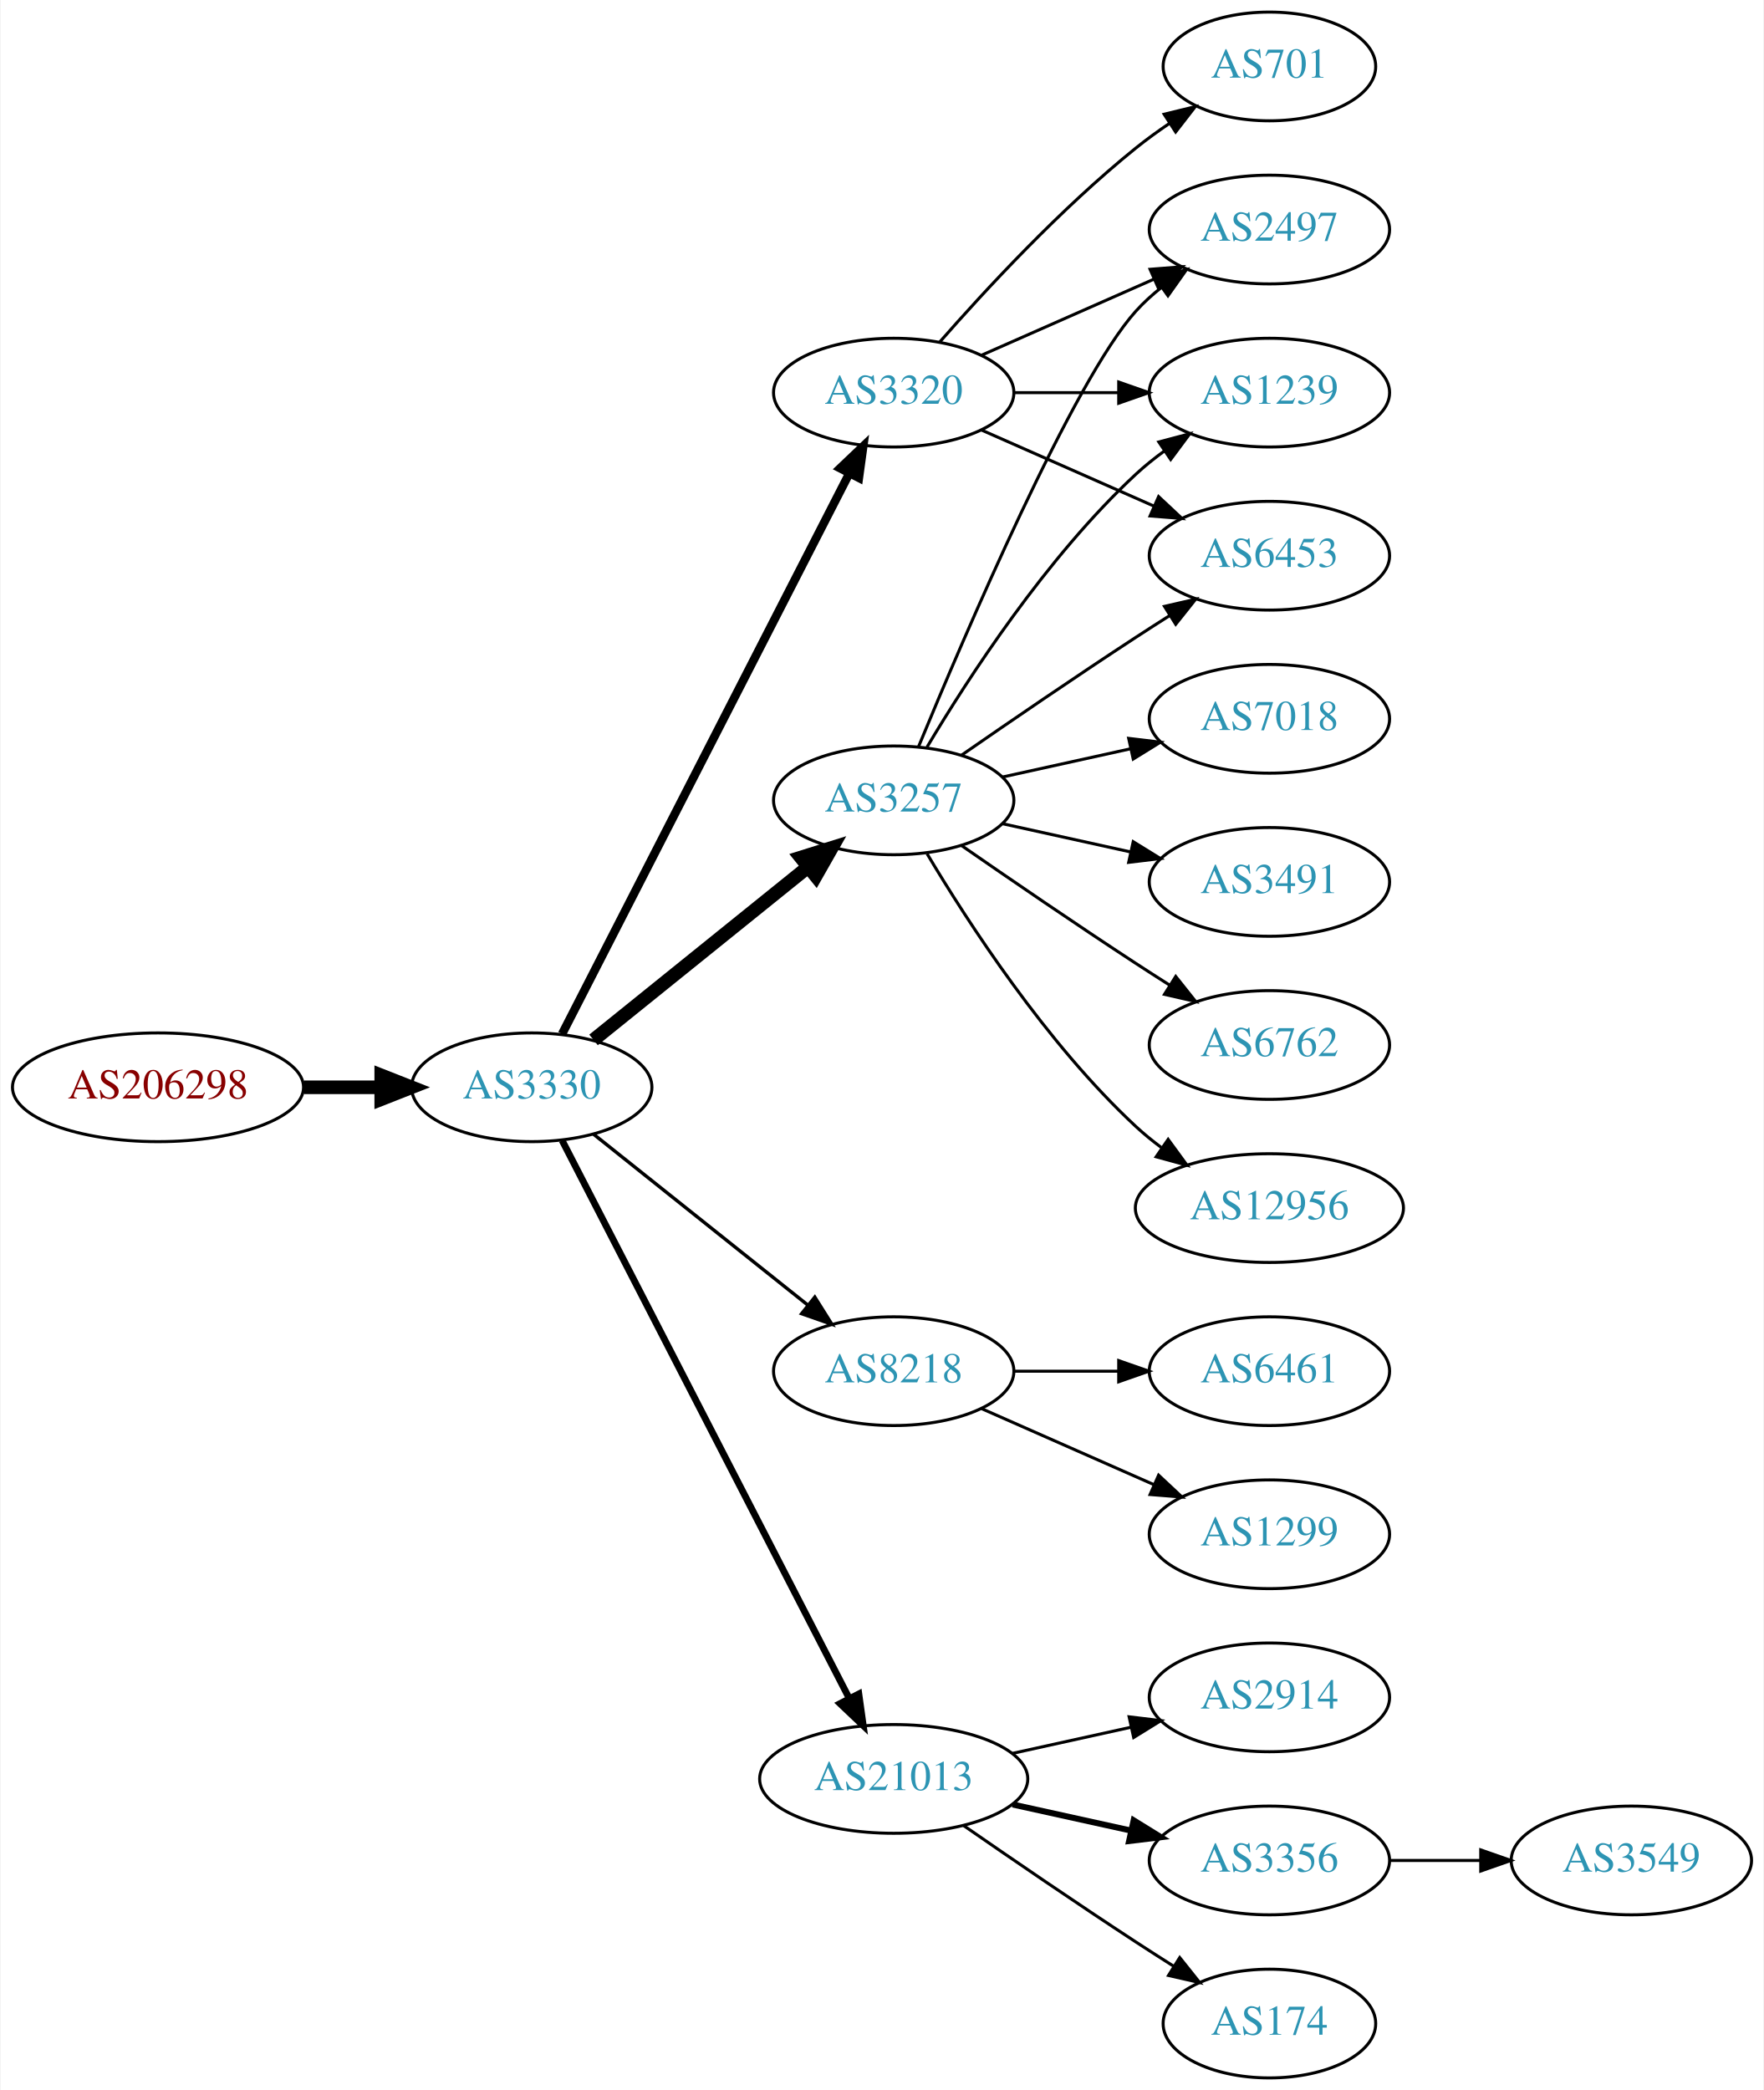
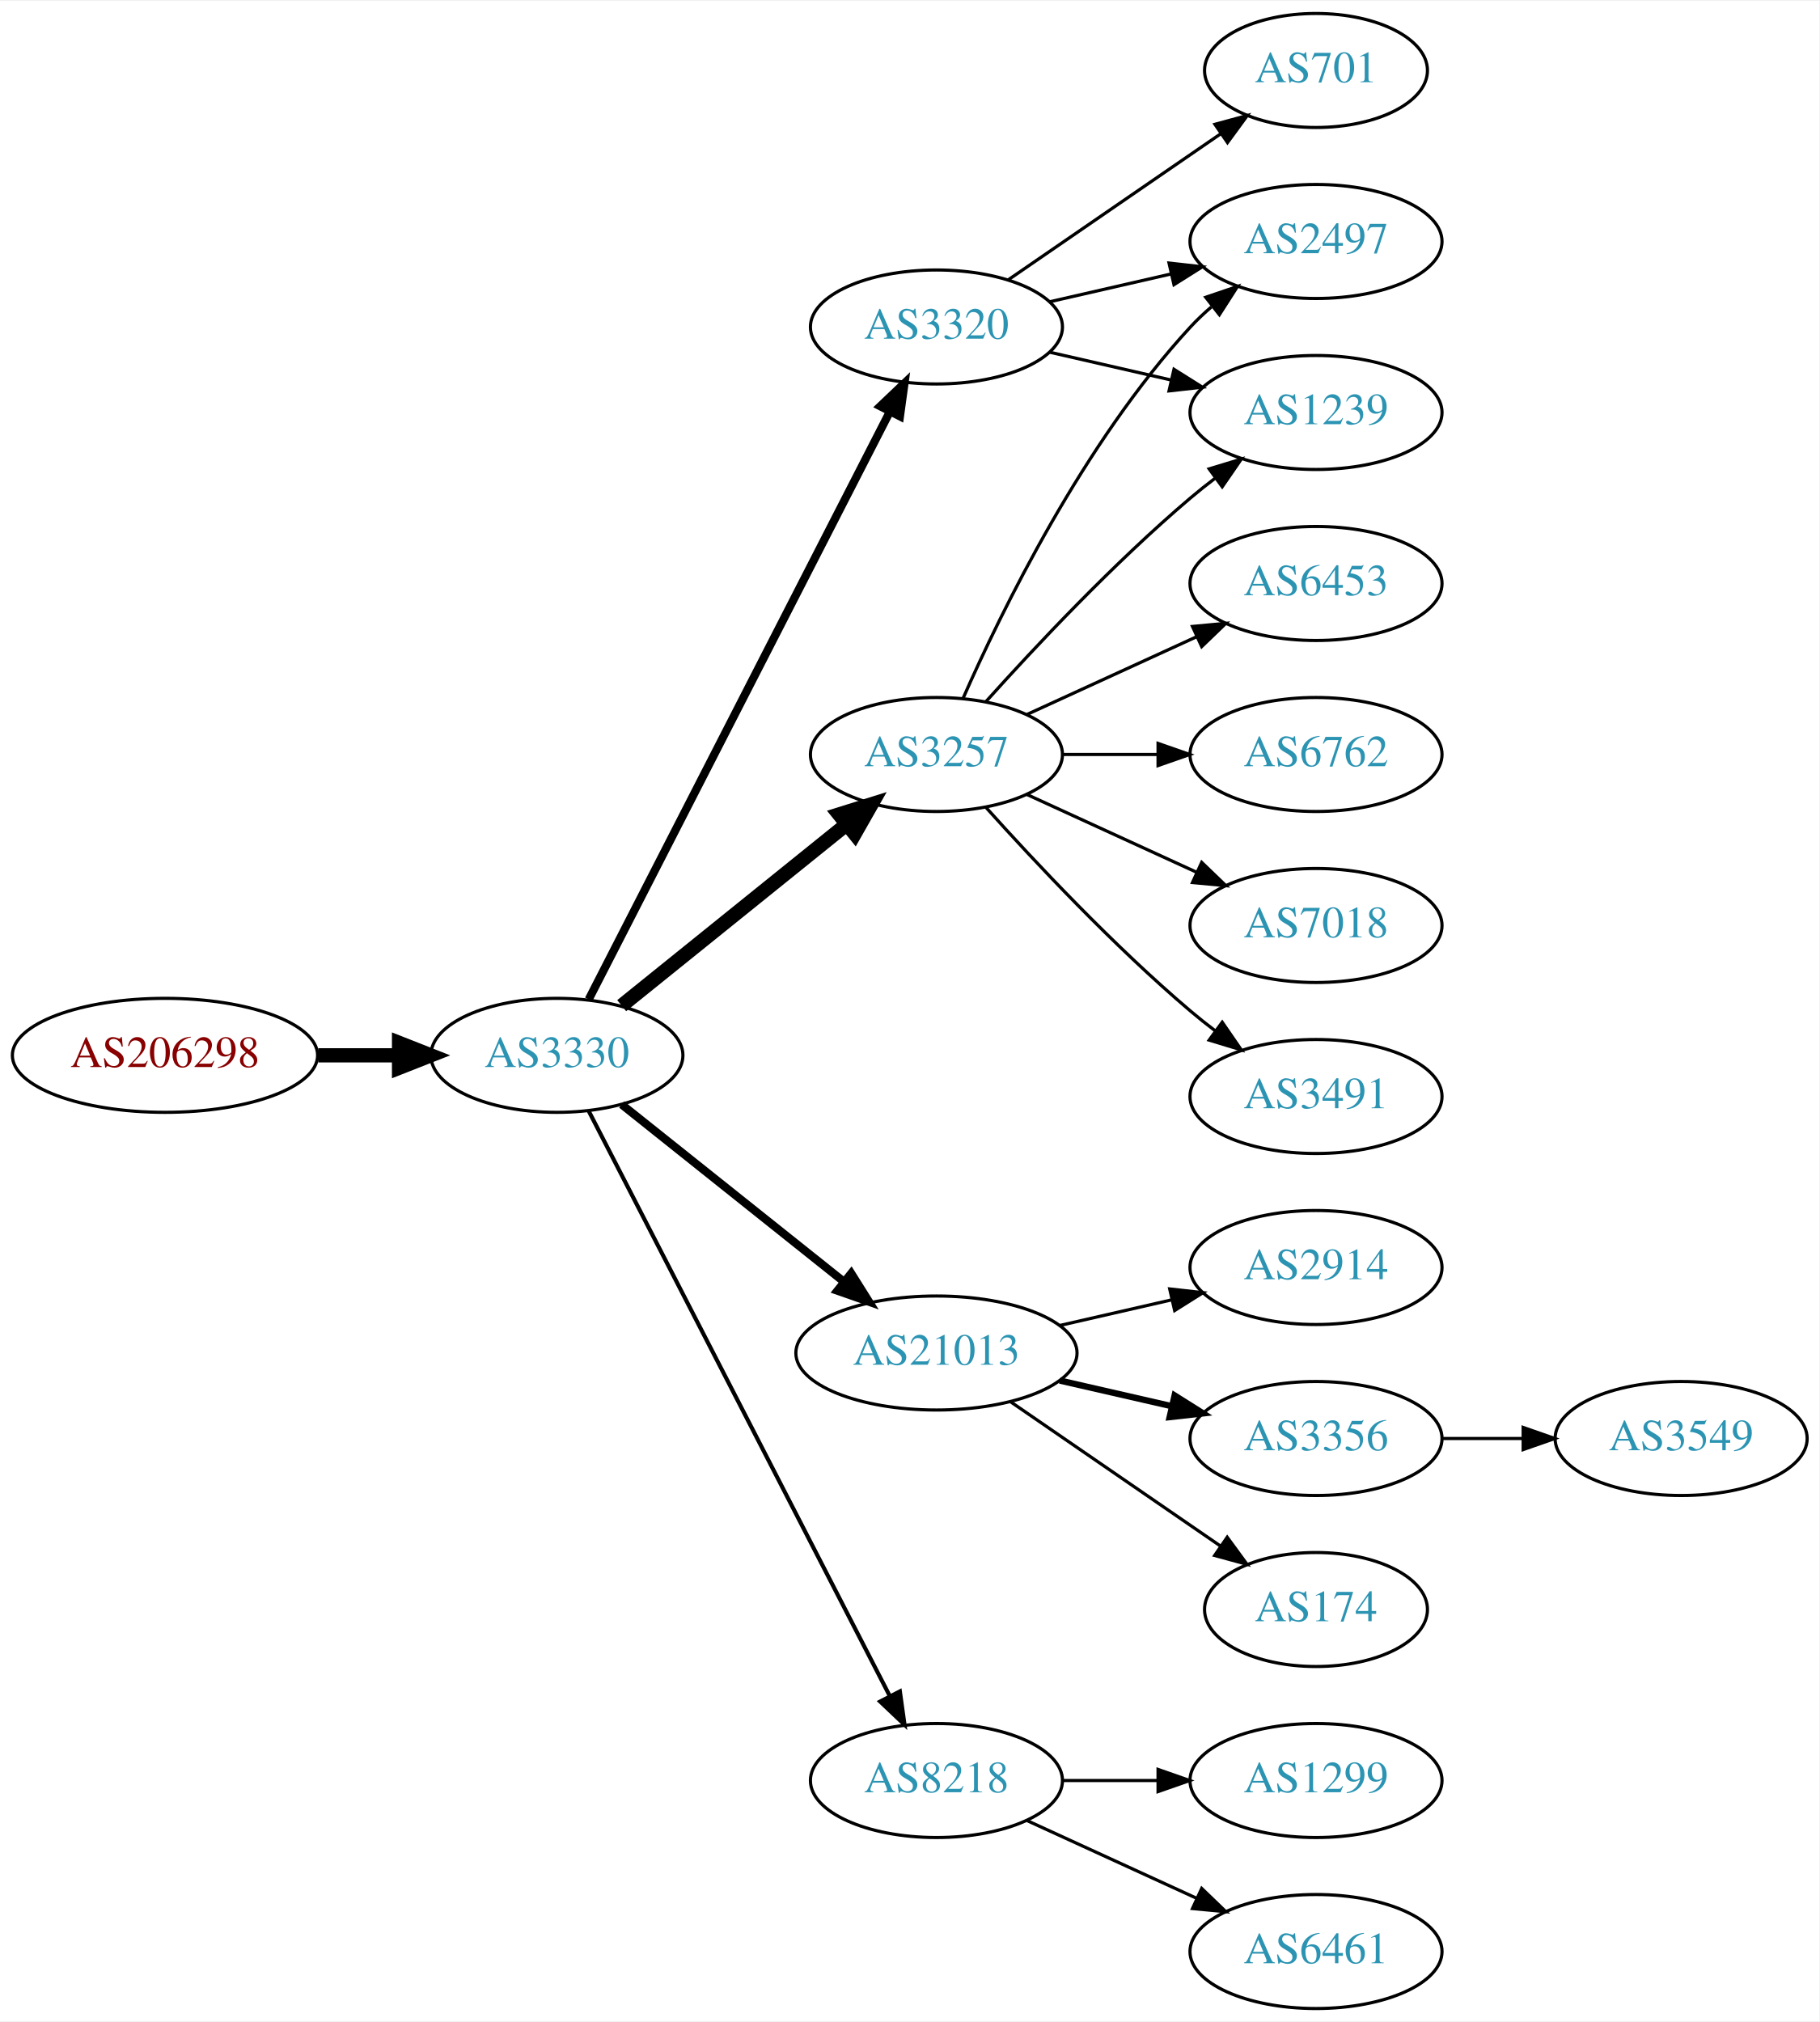
- <svg xmlns="http://www.w3.org/2000/svg" xmlns:xlink="http://www.w3.org/1999/xlink" width="584pt" height="692pt" viewBox="0.00 0.00 583.56 692.00">
-   <g id="graph0" class="graph" transform="scale(1 1) rotate(0) translate(4 688)">
-     <polygon fill="white" stroke="none" points="-4,4 -4,-688 579.562,-688 579.562,4 -4,4" />
+ <svg xmlns="http://www.w3.org/2000/svg" xmlns:xlink="http://www.w3.org/1999/xlink" width="574pt" height="638pt" viewBox="0.00 0.00 574.46 638.00">
+   <g id="graph0" class="graph" transform="scale(1 1) rotate(0) translate(4 634)">
+     <polygon fill="white" stroke="none" points="-4,4 -4,-634 570.463,-634 570.463,4 -4,4" />
    <g id="node1" class="node">
      <g id="a_node1">
        <a xlink:href="/asn/206298" xlink:title="AS206298 ~ RKM-AS [AT]">
-           <ellipse fill="#ffffff" stroke="black" cx="48.096" cy="-328" rx="48.192" ry="18" />
-           <text text-anchor="middle" x="48.096" y="-324.3" font-family="Times,serif" font-size="14.00" fill="#880000">AS206298</text>
+           <ellipse fill="#ffffff" stroke="black" cx="48.096" cy="-301" rx="48.192" ry="18" />
+           <text text-anchor="middle" x="48.096" y="-297.3" font-family="Times,serif" font-size="14.00" fill="#880000">AS206298</text>
        </a>
      </g>
    </g>
    <g id="node2" class="node">
      <g id="a_node2">
        <a xlink:href="/asn/3330" xlink:title="AS3330 ~ Vienna, Austria [AT]">
-           <ellipse fill="#ffffff" stroke="black" cx="171.838" cy="-328" rx="39.794" ry="18" />
-           <text text-anchor="middle" x="171.838" y="-324.3" font-family="Times,serif" font-size="14.00" fill="#2c94b3">AS3330</text>
+           <ellipse fill="#ffffff" stroke="black" cx="171.838" cy="-301" rx="39.794" ry="18" />
+           <text text-anchor="middle" x="171.838" y="-297.3" font-family="Times,serif" font-size="14.00" fill="#2c94b3">AS3330</text>
        </a>
      </g>
    </g>
    <g id="edge1" class="edge">
-       <path fill="none" stroke="black" stroke-width="4.5" d="M96.513,-328C104.867,-328 113.577,-328 121.969,-328" />
-       <polygon fill="black" stroke="black" stroke-width="4.5" points="122.004,-331.938 132.004,-328 122.004,-324.063 122.004,-331.938" />
+       <path fill="none" stroke="black" stroke-width="4.5" d="M96.513,-301C104.867,-301 113.577,-301 121.969,-301" />
+       <polygon fill="black" stroke="black" stroke-width="4.5" points="122.004,-304.938 132.004,-301 122.004,-297.063 122.004,-304.938" />
    </g>
    <g id="node3" class="node">
      <g id="a_node3">
        <a xlink:href="/asn/3257" xlink:title="AS3257 ~ GTT [DE]">
-           <ellipse fill="#ffffff" stroke="black" cx="291.681" cy="-423" rx="39.794" ry="18" />
-           <text text-anchor="middle" x="291.681" y="-419.3" font-family="Times,serif" font-size="14.00" fill="#2c94b3">AS3257</text>
+           <ellipse fill="#ffffff" stroke="black" cx="291.681" cy="-396" rx="39.794" ry="18" />
+           <text text-anchor="middle" x="291.681" y="-392.3" font-family="Times,serif" font-size="14.00" fill="#2c94b3">AS3257</text>
        </a>
      </g>
    </g>
    <g id="edge2" class="edge">
-       <path fill="none" stroke="black" stroke-width="4.5" d="M192.297,-343.687C211.658,-359.295 241.54,-383.385 263.292,-400.921" />
-       <polygon fill="black" stroke="black" stroke-width="4.5" points="260.936,-404.079 271.192,-407.289 265.878,-397.948 260.936,-404.079" />
+       <path fill="none" stroke="black" stroke-width="4.5" d="M192.297,-316.687C211.658,-332.295 241.54,-356.385 263.292,-373.921" />
+       <polygon fill="black" stroke="black" stroke-width="4.5" points="260.936,-377.079 271.192,-380.289 265.878,-370.948 260.936,-377.079" />
    </g>
    <g id="node4" class="node">
      <g id="a_node4">
-         <a xlink:href="/asn/8218" xlink:title="AS8218 ~ legacy Neotelecoms [FR]">
-           <ellipse fill="#ffffff" stroke="black" cx="291.681" cy="-234" rx="39.794" ry="18" />
-           <text text-anchor="middle" x="291.681" y="-230.3" font-family="Times,serif" font-size="14.00" fill="#2c94b3">AS8218</text>
+         <a xlink:href="/asn/21013" xlink:title="AS21013 ~ Wels, AT [AT]">
+           <ellipse fill="#ffffff" stroke="black" cx="291.681" cy="-207" rx="44.393" ry="18" />
+           <text text-anchor="middle" x="291.681" y="-203.3" font-family="Times,serif" font-size="14.00" fill="#2c94b3">AS21013</text>
        </a>
      </g>
    </g>
    <g id="edge3" class="edge">
-       <path fill="none" stroke="black" stroke-width="1.125" d="M192.297,-312.478C211.658,-297.034 241.54,-273.198 263.292,-255.847" />
-       <polygon fill="black" stroke="black" stroke-width="1.125" points="265.557,-258.517 271.192,-249.545 261.192,-253.045 265.557,-258.517" />
+       <path fill="none" stroke="black" stroke-width="2.571" d="M192.297,-285.478C211.426,-270.219 240.825,-246.768 262.507,-229.473" />
+       <polygon fill="black" stroke="black" stroke-width="2.571" points="264.767,-232.148 270.402,-223.176 260.402,-226.676 264.767,-232.148" />
    </g>
    <g id="node5" class="node">
      <g id="a_node5">
-         <a xlink:href="/asn/21013" xlink:title="AS21013 ~ Wels, AT [AT]">
-           <ellipse fill="#ffffff" stroke="black" cx="291.681" cy="-99" rx="44.393" ry="18" />
-           <text text-anchor="middle" x="291.681" y="-95.3" font-family="Times,serif" font-size="14.00" fill="#2c94b3">AS21013</text>
+         <a xlink:href="/asn/3320" xlink:title="AS3320 ~ DTAG [DE]">
+           <ellipse fill="#ffffff" stroke="black" cx="291.681" cy="-531" rx="39.794" ry="18" />
+           <text text-anchor="middle" x="291.681" y="-527.3" font-family="Times,serif" font-size="14.00" fill="#2c94b3">AS3320</text>
        </a>
      </g>
    </g>
    <g id="edge4" class="edge">
-       <path fill="none" stroke="black" stroke-width="2.25" d="M181.889,-310.411C202.411,-270.532 252.578,-173.043 276.947,-125.687" />
-       <polygon fill="black" stroke="black" stroke-width="2.25" points="280.135,-127.142 281.598,-116.649 273.911,-123.939 280.135,-127.142" />
+       <path fill="none" stroke="black" stroke-width="2.571" d="M181.889,-318.666C202.411,-358.719 252.578,-456.634 276.947,-504.196" />
+       <polygon fill="black" stroke="black" stroke-width="2.571" points="273.924,-505.97 281.598,-513.274 280.153,-502.778 273.924,-505.97" />
    </g>
    <g id="node6" class="node">
      <g id="a_node6">
-         <a xlink:href="/asn/3320" xlink:title="AS3320 ~ DTAG [DE]">
-           <ellipse fill="#ffffff" stroke="black" cx="291.681" cy="-558" rx="39.794" ry="18" />
-           <text text-anchor="middle" x="291.681" y="-554.3" font-family="Times,serif" font-size="14.00" fill="#2c94b3">AS3320</text>
+         <a xlink:href="/asn/8218" xlink:title="AS8218 ~ legacy Neotelecoms [FR]">
+           <ellipse fill="#ffffff" stroke="black" cx="291.681" cy="-72" rx="39.794" ry="18" />
+           <text text-anchor="middle" x="291.681" y="-68.3" font-family="Times,serif" font-size="14.00" fill="#2c94b3">AS8218</text>
        </a>
      </g>
    </g>
    <g id="edge5" class="edge">
-       <path fill="none" stroke="black" stroke-width="2.812" d="M181.889,-345.666C202.411,-385.719 252.578,-483.634 276.947,-531.196" />
-       <polygon fill="black" stroke="black" stroke-width="2.812" points="273.924,-532.97 281.598,-540.274 280.153,-529.778 273.924,-532.97" />
+       <path fill="none" stroke="black" stroke-width="1.286" d="M181.889,-283.411C202.411,-243.532 252.578,-146.043 276.947,-98.687" />
+       <polygon fill="black" stroke="black" stroke-width="1.286" points="280.135,-100.142 281.598,-89.649 273.911,-96.939 280.135,-100.142" />
+     </g>
+     <g id="node11" class="node">
+       <g id="a_node11">
+         <a xlink:href="/asn/2497" xlink:title="AS2497 ~ Internet Initiative Japan Inc. [JP]">
+           <ellipse fill="#ffffff" stroke="black" cx="411.523" cy="-558" rx="39.794" ry="18" />
+           <text text-anchor="middle" x="411.523" y="-554.3" font-family="Times,serif" font-size="14.00" fill="#2c94b3">AS2497</text>
+         </a>
+       </g>
+     </g>
+     <g id="edge18" class="edge">
+       <path fill="none" stroke="black" d="M300.096,-413.761C312.165,-441.183 338.136,-494.473 371.877,-531 373.907,-533.198 376.146,-535.319 378.492,-537.34" />
+       <polygon fill="black" stroke="black" points="376.704,-540.386 386.736,-543.794 381.019,-534.874 376.704,-540.386" />
+     </g>
+     <g id="node12" class="node">
+       <g id="a_node12">
+         <a xlink:href="/asn/1239" xlink:title="AS1239 ~ Sprint [US]">
+           <ellipse fill="#ffffff" stroke="black" cx="411.523" cy="-504" rx="39.794" ry="18" />
+           <text text-anchor="middle" x="411.523" y="-500.3" font-family="Times,serif" font-size="14.00" fill="#2c94b3">AS1239</text>
+         </a>
+       </g>
+     </g>
+     <g id="edge15" class="edge">
+       <path fill="none" stroke="black" d="M307.327,-412.725C322.627,-429.765 347.725,-456.523 371.877,-477 374.374,-479.117 377.034,-481.232 379.746,-483.293" />
+       <polygon fill="black" stroke="black" points="377.782,-486.194 387.922,-489.266 381.912,-480.541 377.782,-486.194" />
+     </g>
+     <g id="node15" class="node">
+       <g id="a_node15">
+         <a xlink:href="/asn/6453" xlink:title="AS6453 ~ TATA COMMUNICATIONS (AMERICA) INC [US]">
+           <ellipse fill="#ffffff" stroke="black" cx="411.523" cy="-450" rx="39.794" ry="18" />
+           <text text-anchor="middle" x="411.523" y="-446.3" font-family="Times,serif" font-size="14.00" fill="#2c94b3">AS6453</text>
+         </a>
+       </g>
+     </g>
+     <g id="edge14" class="edge">
+       <path fill="none" stroke="black" d="M320.309,-408.661C336.266,-415.973 356.537,-425.261 373.82,-433.181" />
+       <polygon fill="black" stroke="black" points="372.518,-436.435 383.067,-437.419 375.434,-430.071 372.518,-436.435" />
+     </g>
+     <g id="node16" class="node">
+       <g id="a_node16">
+         <a xlink:href="/asn/6762" xlink:title="AS6762 ~ TELECOM ITALIA SPARKLE S.p.A. [IT]">
+           <ellipse fill="#ffffff" stroke="black" cx="411.523" cy="-396" rx="39.794" ry="18" />
+           <text text-anchor="middle" x="411.523" y="-392.3" font-family="Times,serif" font-size="14.00" fill="#2c94b3">AS6762</text>
+         </a>
+       </g>
+     </g>
+     <g id="edge16" class="edge">
+       <path fill="none" stroke="black" d="M331.593,-396C341.146,-396 351.496,-396 361.459,-396" />
+       <polygon fill="black" stroke="black" points="361.651,-399.5 371.651,-396 361.651,-392.5 361.651,-399.5" />
+     </g>
+     <g id="node17" class="node">
+       <g id="a_node17">
+         <a xlink:href="/asn/7018" xlink:title="AS7018 ~ AT&amp;T Services, Inc. [US]">
+           <ellipse fill="#ffffff" stroke="black" cx="411.523" cy="-342" rx="39.794" ry="18" />
+           <text text-anchor="middle" x="411.523" y="-338.3" font-family="Times,serif" font-size="14.00" fill="#2c94b3">AS7018</text>
+         </a>
+       </g>
+     </g>
+     <g id="edge17" class="edge">
+       <path fill="none" stroke="black" d="M320.309,-383.339C336.266,-376.027 356.537,-366.739 373.82,-358.819" />
+       <polygon fill="black" stroke="black" points="375.434,-361.929 383.067,-354.581 372.518,-355.565 375.434,-361.929" />
+     </g>
+     <g id="node18" class="node">
+       <g id="a_node18">
+         <a xlink:href="/asn/3491" xlink:title="AS3491 ~ PCCW Global, Inc. [US]">
+           <ellipse fill="#ffffff" stroke="black" cx="411.523" cy="-288" rx="39.794" ry="18" />
+           <text text-anchor="middle" x="411.523" y="-284.3" font-family="Times,serif" font-size="14.00" fill="#2c94b3">AS3491</text>
+         </a>
+       </g>
+     </g>
+     <g id="edge19" class="edge">
+       <path fill="none" stroke="black" d="M307.327,-379.275C322.627,-362.235 347.725,-335.477 371.877,-315 374.374,-312.883 377.034,-310.768 379.746,-308.707" />
+       <polygon fill="black" stroke="black" points="381.912,-311.459 387.922,-302.734 377.782,-305.806 381.912,-311.459" />
    </g>
    <g id="node7" class="node">
      <g id="a_node7">
-         <a xlink:href="/asn/2497" xlink:title="AS2497 ~ Internet Initiative Japan Inc. [JP]">
-           <ellipse fill="#ffffff" stroke="black" cx="416.073" cy="-612" rx="39.794" ry="18" />
-           <text text-anchor="middle" x="416.073" y="-608.3" font-family="Times,serif" font-size="14.00" fill="#2c94b3">AS2497</text>
+         <a xlink:href="/asn/2914" xlink:title="AS2914 ~ NTT America, Inc. [US]">
+           <ellipse fill="#ffffff" stroke="black" cx="411.523" cy="-234" rx="39.794" ry="18" />
+           <text text-anchor="middle" x="411.523" y="-230.3" font-family="Times,serif" font-size="14.00" fill="#2c94b3">AS2914</text>
        </a>
      </g>
    </g>
    <g id="edge6" class="edge">
-       <path fill="none" stroke="black" d="M299.839,-440.633C315.1,-477.658 351.129,-561.976 371.877,-585 374.393,-587.792 377.264,-590.401 380.303,-592.812" />
-       <polygon fill="black" stroke="black" points="378.432,-595.776 388.611,-598.715 382.487,-590.07 378.432,-595.776" />
+       <path fill="none" stroke="black" d="M330.615,-215.692C341.856,-218.267 354.269,-221.111 365.892,-223.774" />
+       <polygon fill="black" stroke="black" points="365.324,-227.235 375.853,-226.057 366.888,-220.412 365.324,-227.235" />
    </g>
    <g id="node8" class="node">
      <g id="a_node8">
-         <a xlink:href="/asn/12956" xlink:title="AS12956 ~ TELXIUS [ES]">
-           <ellipse fill="#ffffff" stroke="black" cx="416.073" cy="-288" rx="44.393" ry="18" />
-           <text text-anchor="middle" x="416.073" y="-284.3" font-family="Times,serif" font-size="14.00" fill="#2c94b3">AS12956</text>
+         <a xlink:href="/asn/3356" xlink:title="AS3356 ~ Level 3 Parent, LLC [US]">
+           <ellipse fill="#ffffff" stroke="black" cx="411.523" cy="-180" rx="39.794" ry="18" />
+           <text text-anchor="middle" x="411.523" y="-176.3" font-family="Times,serif" font-size="14.00" fill="#2c94b3">AS3356</text>
        </a>
      </g>
    </g>
    <g id="edge7" class="edge">
-       <path fill="none" stroke="black" d="M302.726,-405.329C316.297,-382.528 342.23,-342.528 371.877,-315 374.483,-312.58 377.337,-310.254 380.296,-308.052" />
-       <polygon fill="black" stroke="black" points="382.543,-310.754 388.795,-302.2 378.573,-304.988 382.543,-310.754" />
+       <path fill="none" stroke="black" stroke-width="2" d="M330.615,-198.308C341.856,-195.733 354.269,-192.889 365.892,-190.226" />
+       <polygon fill="black" stroke="black" stroke-width="2" points="366.888,-193.588 375.853,-187.943 365.324,-186.765 366.888,-193.588" />
    </g>
    <g id="node9" class="node">
      <g id="a_node9">
-         <a xlink:href="/asn/7018" xlink:title="AS7018 ~ AT&amp;T Services, Inc. [US]">
-           <ellipse fill="#ffffff" stroke="black" cx="416.073" cy="-450" rx="39.794" ry="18" />
-           <text text-anchor="middle" x="416.073" y="-446.3" font-family="Times,serif" font-size="14.00" fill="#2c94b3">AS7018</text>
+         <a xlink:href="/asn/174" xlink:title="AS174 ~ Cogent Communications [US]">
+           <ellipse fill="#ffffff" stroke="black" cx="411.523" cy="-126" rx="35.194" ry="18" />
+           <text text-anchor="middle" x="411.523" y="-122.3" font-family="Times,serif" font-size="14.00" fill="#2c94b3">AS174</text>
        </a>
      </g>
    </g>
    <g id="edge8" class="edge">
-       <path fill="none" stroke="black" d="M327.753,-430.737C340.94,-433.646 356.12,-436.995 370.086,-440.076" />
-       <polygon fill="black" stroke="black" points="369.476,-443.525 379.995,-442.262 370.984,-436.69 369.476,-443.525" />
+       <path fill="none" stroke="black" d="M315.123,-191.574C333.938,-178.641 360.935,-160.085 381.411,-146.01" />
+       <polygon fill="black" stroke="black" points="383.486,-148.831 389.744,-140.282 379.521,-143.063 383.486,-148.831" />
    </g>
    <g id="node10" class="node">
      <g id="a_node10">
-         <a xlink:href="/asn/3491" xlink:title="AS3491 ~ PCCW Global, Inc. [US]">
-           <ellipse fill="#ffffff" stroke="black" cx="416.073" cy="-396" rx="39.794" ry="18" />
-           <text text-anchor="middle" x="416.073" y="-392.3" font-family="Times,serif" font-size="14.00" fill="#2c94b3">AS3491</text>
+         <a xlink:href="/asn/701" xlink:title="AS701 ~ UUNET [US]">
+           <ellipse fill="#ffffff" stroke="black" cx="411.523" cy="-612" rx="35.194" ry="18" />
+           <text text-anchor="middle" x="411.523" y="-608.3" font-family="Times,serif" font-size="14.00" fill="#2c94b3">AS701</text>
        </a>
      </g>
    </g>
    <g id="edge9" class="edge">
-       <path fill="none" stroke="black" d="M327.753,-415.263C340.94,-412.354 356.12,-409.005 370.086,-405.924" />
-       <polygon fill="black" stroke="black" points="370.984,-409.31 379.995,-403.738 369.476,-402.475 370.984,-409.31" />
-     </g>
-     <g id="node11" class="node">
-       <g id="a_node11">
-         <a xlink:href="/asn/1239" xlink:title="AS1239 ~ Sprint [US]">
-           <ellipse fill="#ffffff" stroke="black" cx="416.073" cy="-558" rx="39.794" ry="18" />
-           <text text-anchor="middle" x="416.073" y="-554.3" font-family="Times,serif" font-size="14.00" fill="#2c94b3">AS1239</text>
-         </a>
-       </g>
+       <path fill="none" stroke="black" d="M314.295,-545.857C333.132,-558.805 360.612,-577.693 381.388,-591.973" />
+       <polygon fill="black" stroke="black" points="379.613,-595.001 389.836,-597.781 383.578,-589.232 379.613,-595.001" />
    </g>
    <g id="edge10" class="edge">
-       <path fill="none" stroke="black" d="M302.726,-440.671C316.297,-463.472 342.23,-503.472 371.877,-531 374.783,-533.699 377.996,-536.28 381.32,-538.703" />
-       <polygon fill="black" stroke="black" points="379.455,-541.667 389.698,-544.375 383.38,-535.87 379.455,-541.667" />
-     </g>
-     <g id="node12" class="node">
-       <g id="a_node12">
-         <a xlink:href="/asn/6453" xlink:title="AS6453 ~ TATA COMMUNICATIONS (AMERICA) INC [US]">
-           <ellipse fill="#ffffff" stroke="black" cx="416.073" cy="-504" rx="39.794" ry="18" />
-           <text text-anchor="middle" x="416.073" y="-500.3" font-family="Times,serif" font-size="14.00" fill="#2c94b3">AS6453</text>
-         </a>
-       </g>
+       <path fill="none" stroke="black" d="M327.4,-538.955C339.4,-541.704 353.021,-544.825 365.713,-547.733" />
+       <polygon fill="black" stroke="black" points="365.116,-551.187 375.645,-550.009 366.679,-544.364 365.116,-551.187" />
    </g>
    <g id="edge11" class="edge">
-       <path fill="none" stroke="black" d="M314.038,-437.901C329.889,-448.877 352.092,-464.079 371.877,-477 375.459,-479.339 379.229,-481.759 382.989,-484.144" />
-       <polygon fill="black" stroke="black" points="381.323,-487.231 391.65,-489.596 385.052,-481.307 381.323,-487.231" />
+       <path fill="none" stroke="black" d="M327.4,-523.045C339.4,-520.296 353.021,-517.175 365.713,-514.267" />
+       <polygon fill="black" stroke="black" points="366.679,-517.636 375.645,-511.991 365.116,-510.813 366.679,-517.636" />
    </g>
    <g id="node13" class="node">
      <g id="a_node13">
-         <a xlink:href="/asn/6762" xlink:title="AS6762 ~ TELECOM ITALIA SPARKLE S.p.A. [IT]">
-           <ellipse fill="#ffffff" stroke="black" cx="416.073" cy="-342" rx="39.794" ry="18" />
-           <text text-anchor="middle" x="416.073" y="-338.3" font-family="Times,serif" font-size="14.00" fill="#2c94b3">AS6762</text>
+         <a xlink:href="/asn/1299" xlink:title="AS1299 ~ Telia Carrier [EU]">
+           <ellipse fill="#ffffff" stroke="black" cx="411.523" cy="-72" rx="39.794" ry="18" />
+           <text text-anchor="middle" x="411.523" y="-68.3" font-family="Times,serif" font-size="14.00" fill="#2c94b3">AS1299</text>
        </a>
      </g>
    </g>
    <g id="edge12" class="edge">
-       <path fill="none" stroke="black" d="M314.038,-408.099C329.889,-397.123 352.092,-381.921 371.877,-369 375.459,-366.661 379.229,-364.241 382.989,-361.856" />
-       <polygon fill="black" stroke="black" points="385.052,-364.693 391.65,-356.404 381.323,-358.769 385.052,-364.693" />
+       <path fill="none" stroke="black" d="M331.593,-72C341.146,-72 351.496,-72 361.459,-72" />
+       <polygon fill="black" stroke="black" points="361.651,-75.5 371.651,-72 361.651,-68.5 361.651,-75.5" />
    </g>
    <g id="node14" class="node">
      <g id="a_node14">
-         <a xlink:href="/asn/1299" xlink:title="AS1299 ~ Telia Carrier [EU]">
-           <ellipse fill="#ffffff" stroke="black" cx="416.073" cy="-180" rx="39.794" ry="18" />
-           <text text-anchor="middle" x="416.073" y="-176.3" font-family="Times,serif" font-size="14.00" fill="#2c94b3">AS1299</text>
+         <a xlink:href="/asn/6461" xlink:title="AS6461 ~ Zayo Bandwidth [US]">
+           <ellipse fill="#ffffff" stroke="black" cx="411.523" cy="-18" rx="39.794" ry="18" />
+           <text text-anchor="middle" x="411.523" y="-14.3" font-family="Times,serif" font-size="14.00" fill="#2c94b3">AS6461</text>
        </a>
      </g>
    </g>
    <g id="edge13" class="edge">
-       <path fill="none" stroke="black" d="M320.76,-221.611C337.708,-214.134 359.505,-204.517 377.874,-196.412" />
-       <polygon fill="black" stroke="black" points="379.388,-199.57 387.124,-192.331 376.562,-193.166 379.388,-199.57" />
-     </g>
-     <g id="node15" class="node">
-       <g id="a_node15">
-         <a xlink:href="/asn/6461" xlink:title="AS6461 ~ Zayo Bandwidth [US]">
-           <ellipse fill="#ffffff" stroke="black" cx="416.073" cy="-234" rx="39.794" ry="18" />
-           <text text-anchor="middle" x="416.073" y="-230.3" font-family="Times,serif" font-size="14.00" fill="#2c94b3">AS6461</text>
-         </a>
-       </g>
-     </g>
-     <g id="edge14" class="edge">
-       <path fill="none" stroke="black" d="M331.406,-234C342.344,-234 354.395,-234 365.861,-234" />
-       <polygon fill="black" stroke="black" points="366.179,-237.5 376.179,-234 366.179,-230.5 366.179,-237.5" />
-     </g>
-     <g id="node16" class="node">
-       <g id="a_node16">
-         <a xlink:href="/asn/2914" xlink:title="AS2914 ~ NTT America, Inc. [US]">
-           <ellipse fill="#ffffff" stroke="black" cx="416.073" cy="-126" rx="39.794" ry="18" />
-           <text text-anchor="middle" x="416.073" y="-122.3" font-family="Times,serif" font-size="14.00" fill="#2c94b3">AS2914</text>
-         </a>
-       </g>
-     </g>
-     <g id="edge15" class="edge">
-       <path fill="none" stroke="black" d="M331.07,-107.469C343.461,-110.202 357.308,-113.257 370.129,-116.085" />
-       <polygon fill="black" stroke="black" points="369.624,-119.558 380.143,-118.295 371.132,-112.722 369.624,-119.558" />
-     </g>
-     <g id="node17" class="node">
-       <g id="a_node17">
-         <a xlink:href="/asn/3356" xlink:title="AS3356 ~ Level 3 Parent, LLC [US]">
-           <ellipse fill="#ffffff" stroke="black" cx="416.073" cy="-72" rx="39.794" ry="18" />
-           <text text-anchor="middle" x="416.073" y="-68.3" font-family="Times,serif" font-size="14.00" fill="#2c94b3">AS3356</text>
-         </a>
-       </g>
-     </g>
-     <g id="edge16" class="edge">
-       <path fill="none" stroke="black" stroke-width="2" d="M331.07,-90.531C343.461,-87.798 357.308,-84.743 370.129,-81.915" />
-       <polygon fill="black" stroke="black" stroke-width="2" points="371.132,-85.278 380.143,-79.706 369.624,-78.442 371.132,-85.278" />
-     </g>
-     <g id="node18" class="node">
-       <g id="a_node18">
-         <a xlink:href="/asn/174" xlink:title="AS174 ~ Cogent Communications [US]">
-           <ellipse fill="#ffffff" stroke="black" cx="416.073" cy="-18" rx="35.194" ry="18" />
-           <text text-anchor="middle" x="416.073" y="-14.3" font-family="Times,serif" font-size="14.00" fill="#2c94b3">AS174</text>
-         </a>
-       </g>
-     </g>
-     <g id="edge17" class="edge">
-       <path fill="none" stroke="black" d="M314.711,-83.633C330.514,-72.695 352.37,-57.739 371.877,-45 375.921,-42.358 380.207,-39.615 384.446,-36.933" />
-       <polygon fill="black" stroke="black" points="386.383,-39.85 392.99,-31.568 382.66,-33.922 386.383,-39.85" />
-     </g>
-     <g id="edge21" class="edge">
-       <path fill="none" stroke="black" d="M320.76,-570.389C337.708,-577.866 359.505,-587.483 377.874,-595.588" />
-       <polygon fill="black" stroke="black" points="376.562,-598.834 387.124,-599.669 379.388,-592.43 376.562,-598.834" />
-     </g>
-     <g id="edge20" class="edge">
-       <path fill="none" stroke="black" d="M331.406,-558C342.344,-558 354.395,-558 365.861,-558" />
-       <polygon fill="black" stroke="black" points="366.179,-561.5 376.179,-558 366.179,-554.5 366.179,-561.5" />
-     </g>
-     <g id="edge18" class="edge">
-       <path fill="none" stroke="black" d="M320.76,-545.611C337.708,-538.134 359.505,-528.517 377.874,-520.412" />
-       <polygon fill="black" stroke="black" points="379.388,-523.57 387.124,-516.331 376.562,-517.166 379.388,-523.57" />
+       <path fill="none" stroke="black" d="M320.309,-59.339C336.266,-52.027 356.537,-42.739 373.82,-34.819" />
+       <polygon fill="black" stroke="black" points="375.434,-37.929 383.067,-30.581 372.518,-31.565 375.434,-37.929" />
    </g>
    <g id="node19" class="node">
      <g id="a_node19">
-         <a xlink:href="/asn/701" xlink:title="AS701 ~ UUNET [US]">
-           <ellipse fill="#ffffff" stroke="black" cx="416.073" cy="-666" rx="35.194" ry="18" />
-           <text text-anchor="middle" x="416.073" y="-662.3" font-family="Times,serif" font-size="14.00" fill="#2c94b3">AS701</text>
-         </a>
-       </g>
-     </g>
-     <g id="edge19" class="edge">
-       <path fill="none" stroke="black" d="M306.833,-574.663C321.934,-591.894 347.055,-619.024 371.877,-639 375.382,-641.821 379.2,-644.587 383.068,-647.208" />
-       <polygon fill="black" stroke="black" points="381.218,-650.18 391.513,-652.682 385.025,-644.306 381.218,-650.18" />
-     </g>
-     <g id="node20" class="node">
-       <g id="a_node20">
        <a xlink:href="/asn/3549" xlink:title="AS3549 ~ Level 3 Parent, LLC [US]">
-           <ellipse fill="#ffffff" stroke="black" cx="535.915" cy="-72" rx="39.794" ry="18" />
-           <text text-anchor="middle" x="535.915" y="-68.3" font-family="Times,serif" font-size="14.00" fill="#2c94b3">AS3549</text>
-         </a>
-       </g>
-     </g>
-     <g id="edge22" class="edge">
-       <path fill="none" stroke="black" d="M455.985,-72C465.539,-72 475.888,-72 485.851,-72" />
-       <polygon fill="black" stroke="black" points="486.043,-75.5 496.043,-72 486.043,-68.5 486.043,-75.5" />
+           <ellipse fill="#ffffff" stroke="black" cx="526.816" cy="-180" rx="39.794" ry="18" />
+           <text text-anchor="middle" x="526.816" y="-176.3" font-family="Times,serif" font-size="14.00" fill="#2c94b3">AS3549</text>
+         </a>
+       </g>
+     </g>
+     <g id="edge20" class="edge">
+       <path fill="none" stroke="black" d="M451.195,-180C459.398,-180 468.162,-180 476.694,-180" />
+       <polygon fill="black" stroke="black" points="476.934,-183.5 486.934,-180 476.933,-176.5 476.934,-183.5" />
    </g>
  </g>
</svg>
